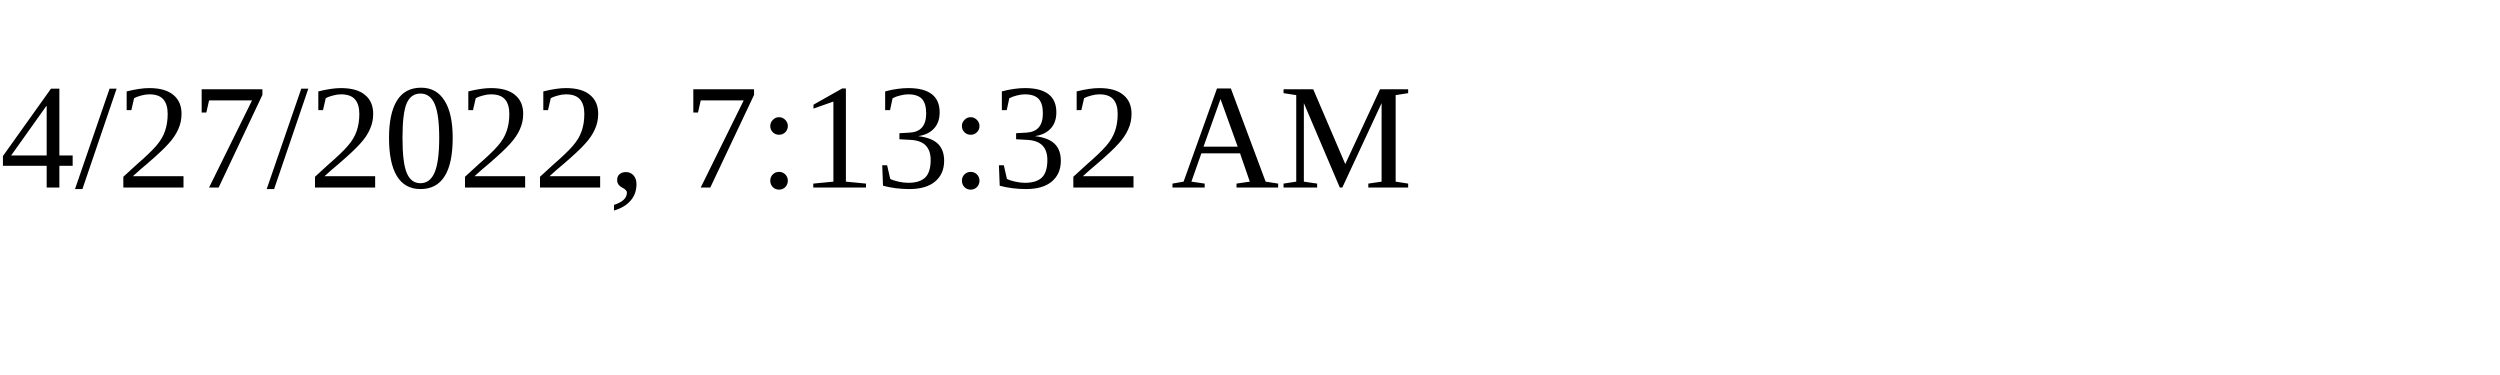
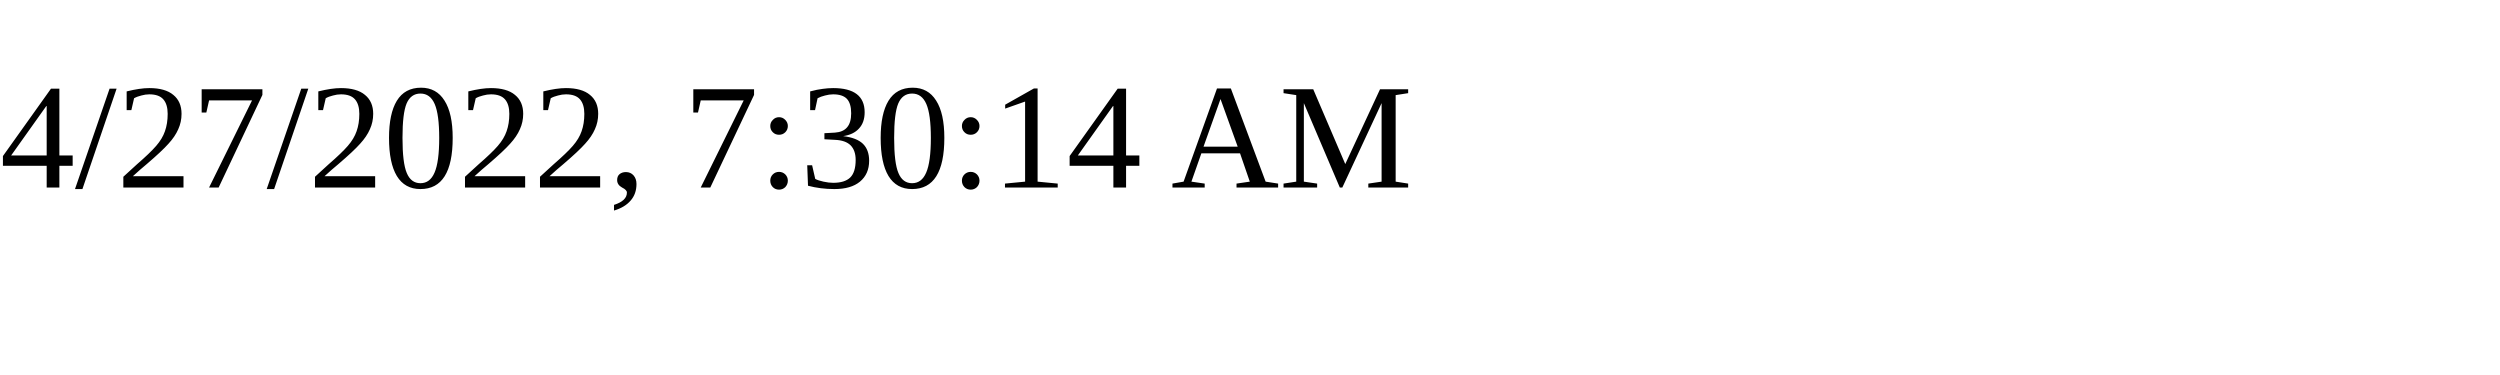
<svg xmlns="http://www.w3.org/2000/svg" height="30" width="200">
-   <text x="0" y="15">4/27/2022, 7:13:32 AM</text>
+   <text x="0" y="15">4/27/2022, 7:30:14 AM</text>
</svg>
